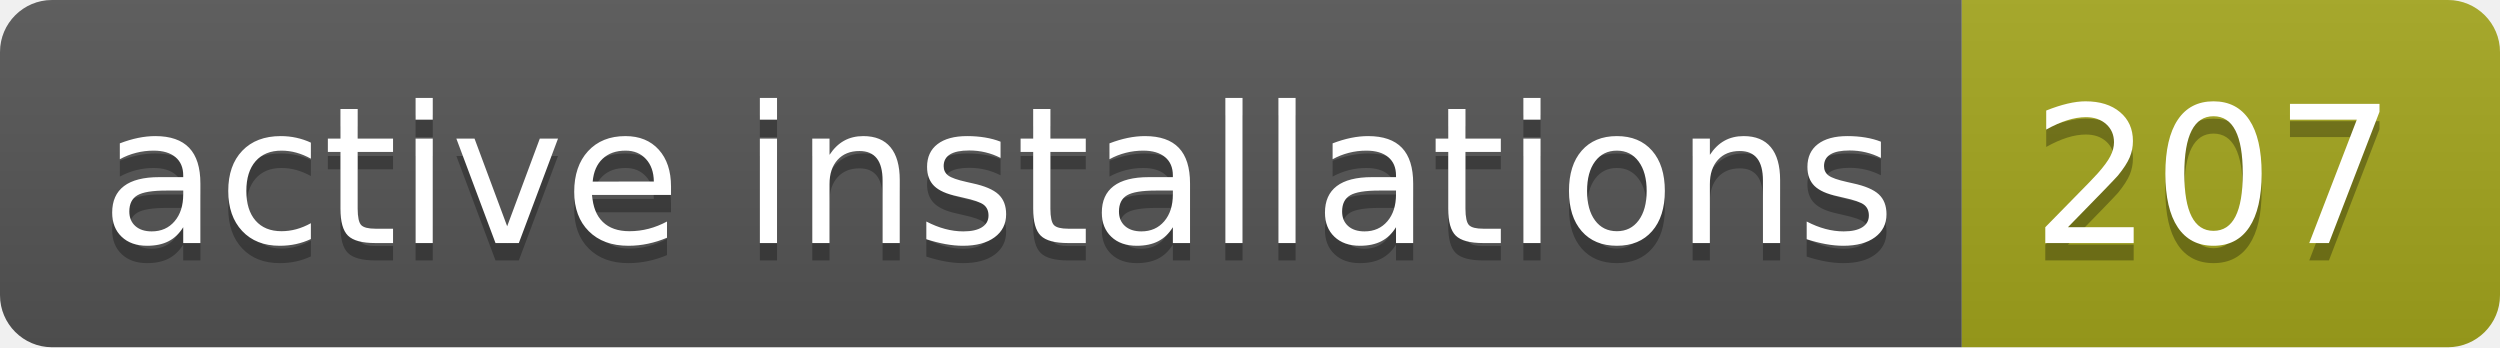
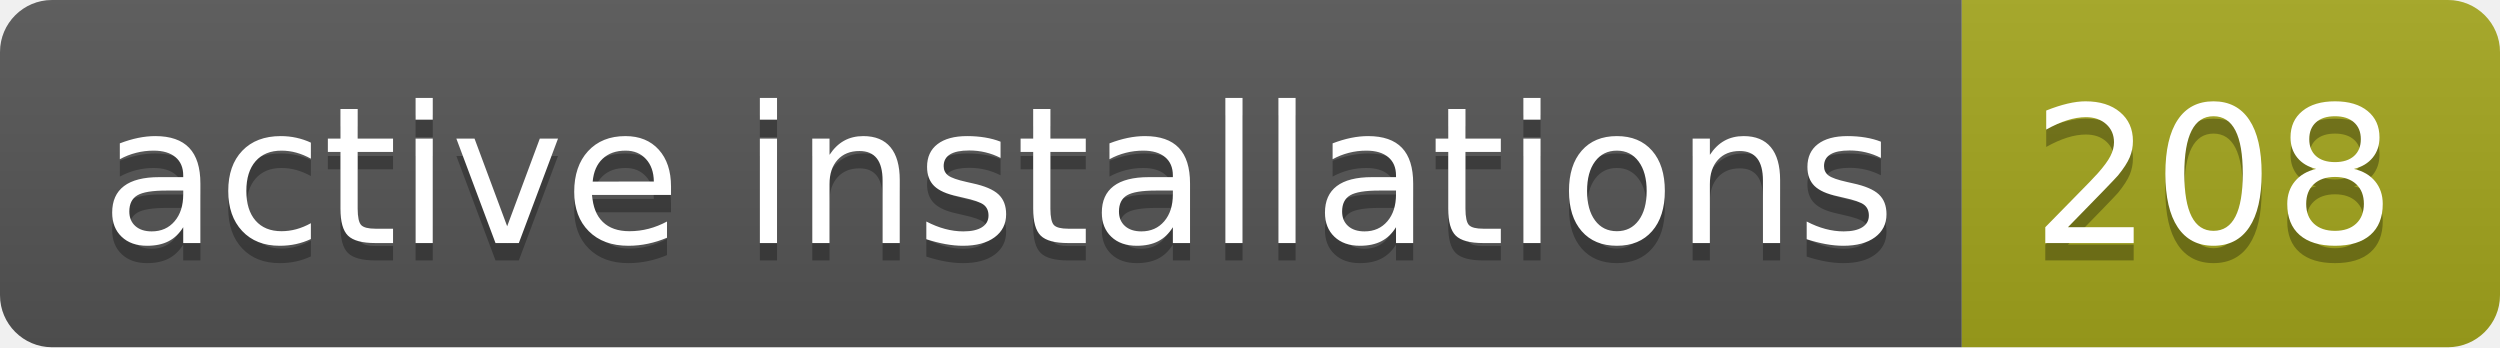
- <svg xmlns="http://www.w3.org/2000/svg" width="144" height="20" role="img" aria-label="active installations: 207">
+ <svg xmlns="http://www.w3.org/2000/svg" width="144" height="20" role="img" aria-label="active installations: 208">
  <linearGradient id="s" x2="0" y2="100%">
    <stop offset="0" stop-color="#bbb" stop-opacity=".1" />
    <stop offset="1" stop-opacity=".1" />
  </linearGradient>
  <clipPath id="r">
    <rect width="144" height="20" rx="3" fill="#fff" />
  </clipPath>
  <g clip-path="url(#r)">
    <rect width="113" height="20" fill="#555" />
    <rect x="113" width="31" height="20" fill="#a4a61d" />
    <rect width="144" height="20" fill="url(#s)" />
  </g>
  <g fill="#fff" text-anchor="middle" font-family="Verdana,Geneva,DejaVu Sans,sans-serif" text-rendering="geometricPrecision" font-size="110">
    <text aria-hidden="true" x="575" y="150" fill="#010101" fill-opacity=".3" transform="scale(.1)" textLength="1030">active installations</text>
    <text x="575" y="140" transform="scale(.1)" fill="#fff" textLength="1030">active installations</text>
-     <text aria-hidden="true" x="1275" y="150" fill="#010101" fill-opacity=".3" transform="scale(.1)" textLength="210">207</text>
-     <text x="1275" y="140" transform="scale(.1)" fill="#fff" textLength="210">207</text>
+     <text aria-hidden="true" x="1275" y="150" fill="#010101" fill-opacity=".3" transform="scale(.1)" textLength="210">208</text>
+     <text x="1275" y="140" transform="scale(.1)" fill="#fff" textLength="210">208</text>
  </g>
</svg>
